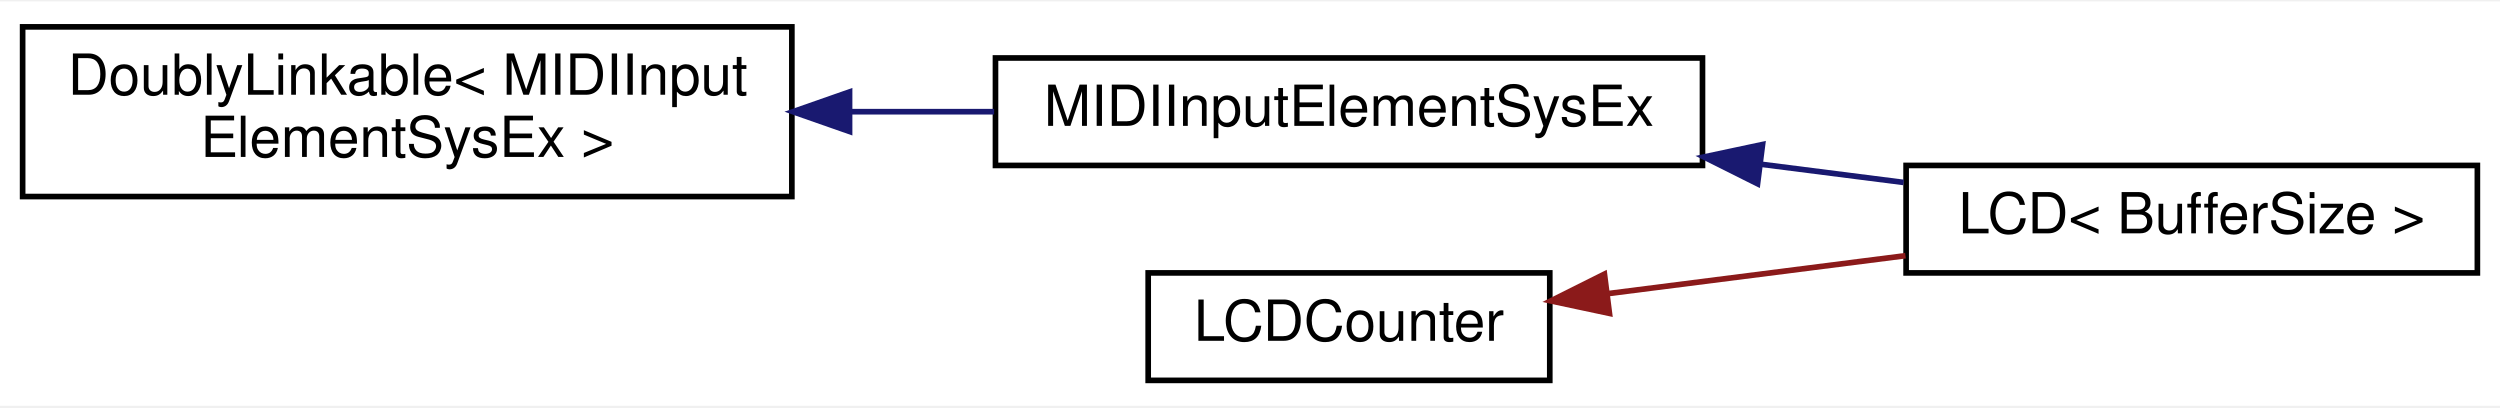
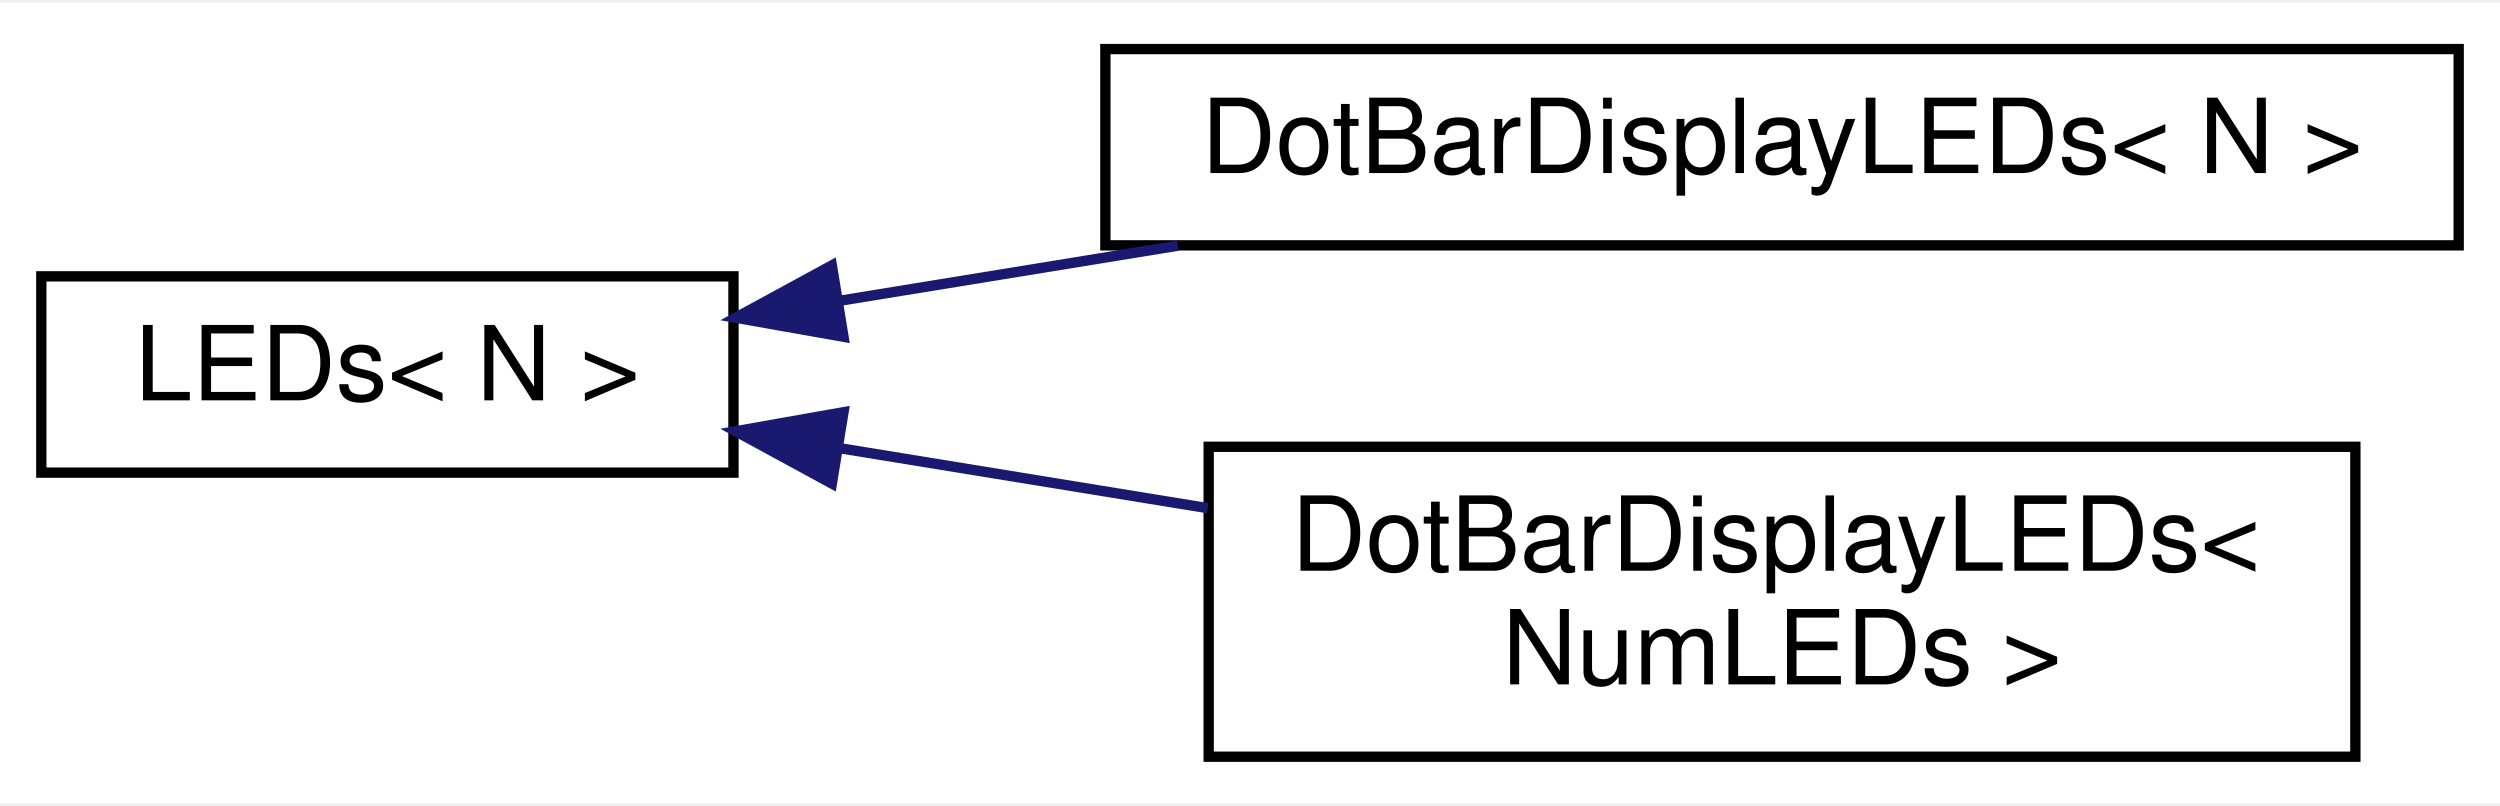
- <svg xmlns="http://www.w3.org/2000/svg" xmlns:xlink="http://www.w3.org/1999/xlink" width="442pt" height="72pt" viewBox="0.00 0.00 442.00 71.50">
-   <g id="graph0" class="graph" transform="scale(1 1) rotate(0) translate(4 67.5)">
-     <polygon fill="#ffffff" stroke="transparent" points="-4,4 -4,-67.5 438,-67.5 438,4 -4,4" />
+ <svg xmlns="http://www.w3.org/2000/svg" xmlns:xlink="http://www.w3.org/1999/xlink" width="242pt" height="78pt" viewBox="0.00 0.00 242.00 77.50">
+   <g id="graph0" class="graph" transform="scale(1 1) rotate(0) translate(4 73.5)">
+     <polygon fill="#ffffff" stroke="transparent" points="-4,4 -4,-73.5 238,-73.5 238,4 -4,4" />
    <g id="node1" class="node">
      <g id="a_node1">
-         <a xlink:href="d4/d23/classDoublyLinkable.html" target="_top" xlink:title=" ">
-           <polygon fill="#ffffff" stroke="#000000" points="0,-33 0,-63 136,-63 136,-33 0,-33" />
-           <text text-anchor="start" x="8" y="-51" font-family="Helvetica,sans-Serif" font-size="10.00" fill="#000000">DoublyLinkable&lt; MIDIInput</text>
-           <text text-anchor="middle" x="68" y="-40" font-family="Helvetica,sans-Serif" font-size="10.00" fill="#000000">ElementSysEx &gt;</text>
+         <a xlink:href="df/d06/classAH_1_1LEDs.html" target="_top" xlink:title="A class for collections of LEDs that can display ranges.">
+           <polygon fill="#ffffff" stroke="#000000" points="0,-28 0,-47 67,-47 67,-28 0,-28" />
+           <text text-anchor="middle" x="33.5" y="-35" font-family="Helvetica,sans-Serif" font-size="10.00" fill="#000000">LEDs&lt; N &gt;</text>
        </a>
      </g>
    </g>
    <g id="node2" class="node">
      <g id="a_node2">
-         <a xlink:href="dc/def/classMIDIInputElementSysEx.html" target="_top" xlink:title="Class for objects that listen for incoming MIDI SysEx events.">
-           <polygon fill="#ffffff" stroke="#000000" points="172,-38.5 172,-57.5 297,-57.5 297,-38.5 172,-38.5" />
-           <text text-anchor="middle" x="234.5" y="-45.5" font-family="Helvetica,sans-Serif" font-size="10.00" fill="#000000">MIDIInputElementSysEx</text>
+         <a xlink:href="d9/d89/classAH_1_1DotBarDisplayLEDs.html" target="_top" xlink:title="A class for LED bars.">
+           <polygon fill="#ffffff" stroke="#000000" points="103,-50 103,-69 234,-69 234,-50 103,-50" />
+           <text text-anchor="middle" x="168.5" y="-57" font-family="Helvetica,sans-Serif" font-size="10.00" fill="#000000">DotBarDisplayLEDs&lt; N &gt;</text>
        </a>
      </g>
    </g>
    <g id="edge1" class="edge">
-       <path fill="none" stroke="#191970" d="M146.205,-48C154.773,-48 163.412,-48 171.758,-48" />
-       <polygon fill="#191970" stroke="#191970" points="146.202,-44.5 136.202,-48 146.202,-51.5 146.202,-44.5" />
+       <path fill="none" stroke="#191970" d="M77.317,-44.641C87.748,-46.34 99.044,-48.181 110.016,-49.969" />
+       <polygon fill="#191970" stroke="#191970" points="77.651,-41.149 67.218,-42.995 76.525,-48.058 77.651,-41.149" />
    </g>
    <g id="node3" class="node">
      <g id="a_node3">
-         <a xlink:href="d5/d2e/classMCU_1_1LCD.html" target="_top" xlink:title=" ">
-           <polygon fill="#ffffff" stroke="#000000" points="333,-19.5 333,-38.5 434,-38.5 434,-19.5 333,-19.5" />
-           <text text-anchor="middle" x="383.5" y="-26.5" font-family="Helvetica,sans-Serif" font-size="10.00" fill="#000000">LCD&lt; BufferSize &gt;</text>
+         <a xlink:href="d9/d89/classAH_1_1DotBarDisplayLEDs.html" target="_top" xlink:title=" ">
+           <polygon fill="#ffffff" stroke="#000000" points="113,-.5 113,-30.5 224,-30.5 224,-.5 113,-.5" />
+           <text text-anchor="start" x="121" y="-18.5" font-family="Helvetica,sans-Serif" font-size="10.00" fill="#000000">DotBarDisplayLEDs&lt;</text>
+           <text text-anchor="middle" x="168.5" y="-7.5" font-family="Helvetica,sans-Serif" font-size="10.00" fill="#000000"> NumLEDs &gt;</text>
        </a>
      </g>
    </g>
    <g id="edge2" class="edge">
-       <path fill="none" stroke="#191970" d="M307.257,-38.722C315.811,-37.632 324.395,-36.537 332.558,-35.496" />
-       <polygon fill="#191970" stroke="#191970" points="306.735,-35.261 297.258,-39.997 307.62,-42.204 306.735,-35.261" />
-     </g>
-     <g id="node4" class="node">
-       <g id="a_node4">
-         <a xlink:href="d5/d37/classMCU_1_1LCDCounter.html" target="_top" xlink:title=" ">
-           <polygon fill="#ffffff" stroke="#000000" points="199,-.5 199,-19.5 270,-19.5 270,-.5 199,-.5" />
-           <text text-anchor="middle" x="234.5" y="-7.5" font-family="Helvetica,sans-Serif" font-size="10.00" fill="#000000">LCDCounter</text>
-         </a>
-       </g>
-     </g>
-     <g id="edge3" class="edge">
-       <path fill="none" stroke="#8b1a1a" d="M280.234,-15.832C296.896,-17.957 315.827,-20.37 332.888,-22.546" />
-       <polygon fill="#8b1a1a" stroke="#8b1a1a" points="280.552,-12.344 270.189,-14.551 279.666,-19.288 280.552,-12.344" />
+       <path fill="none" stroke="#191970" d="M77.313,-30.36C88.667,-28.51 101.045,-26.493 112.915,-24.558" />
+       <polygon fill="#191970" stroke="#191970" points="76.525,-26.942 67.218,-32.005 77.651,-33.851 76.525,-26.942" />
    </g>
  </g>
</svg>
